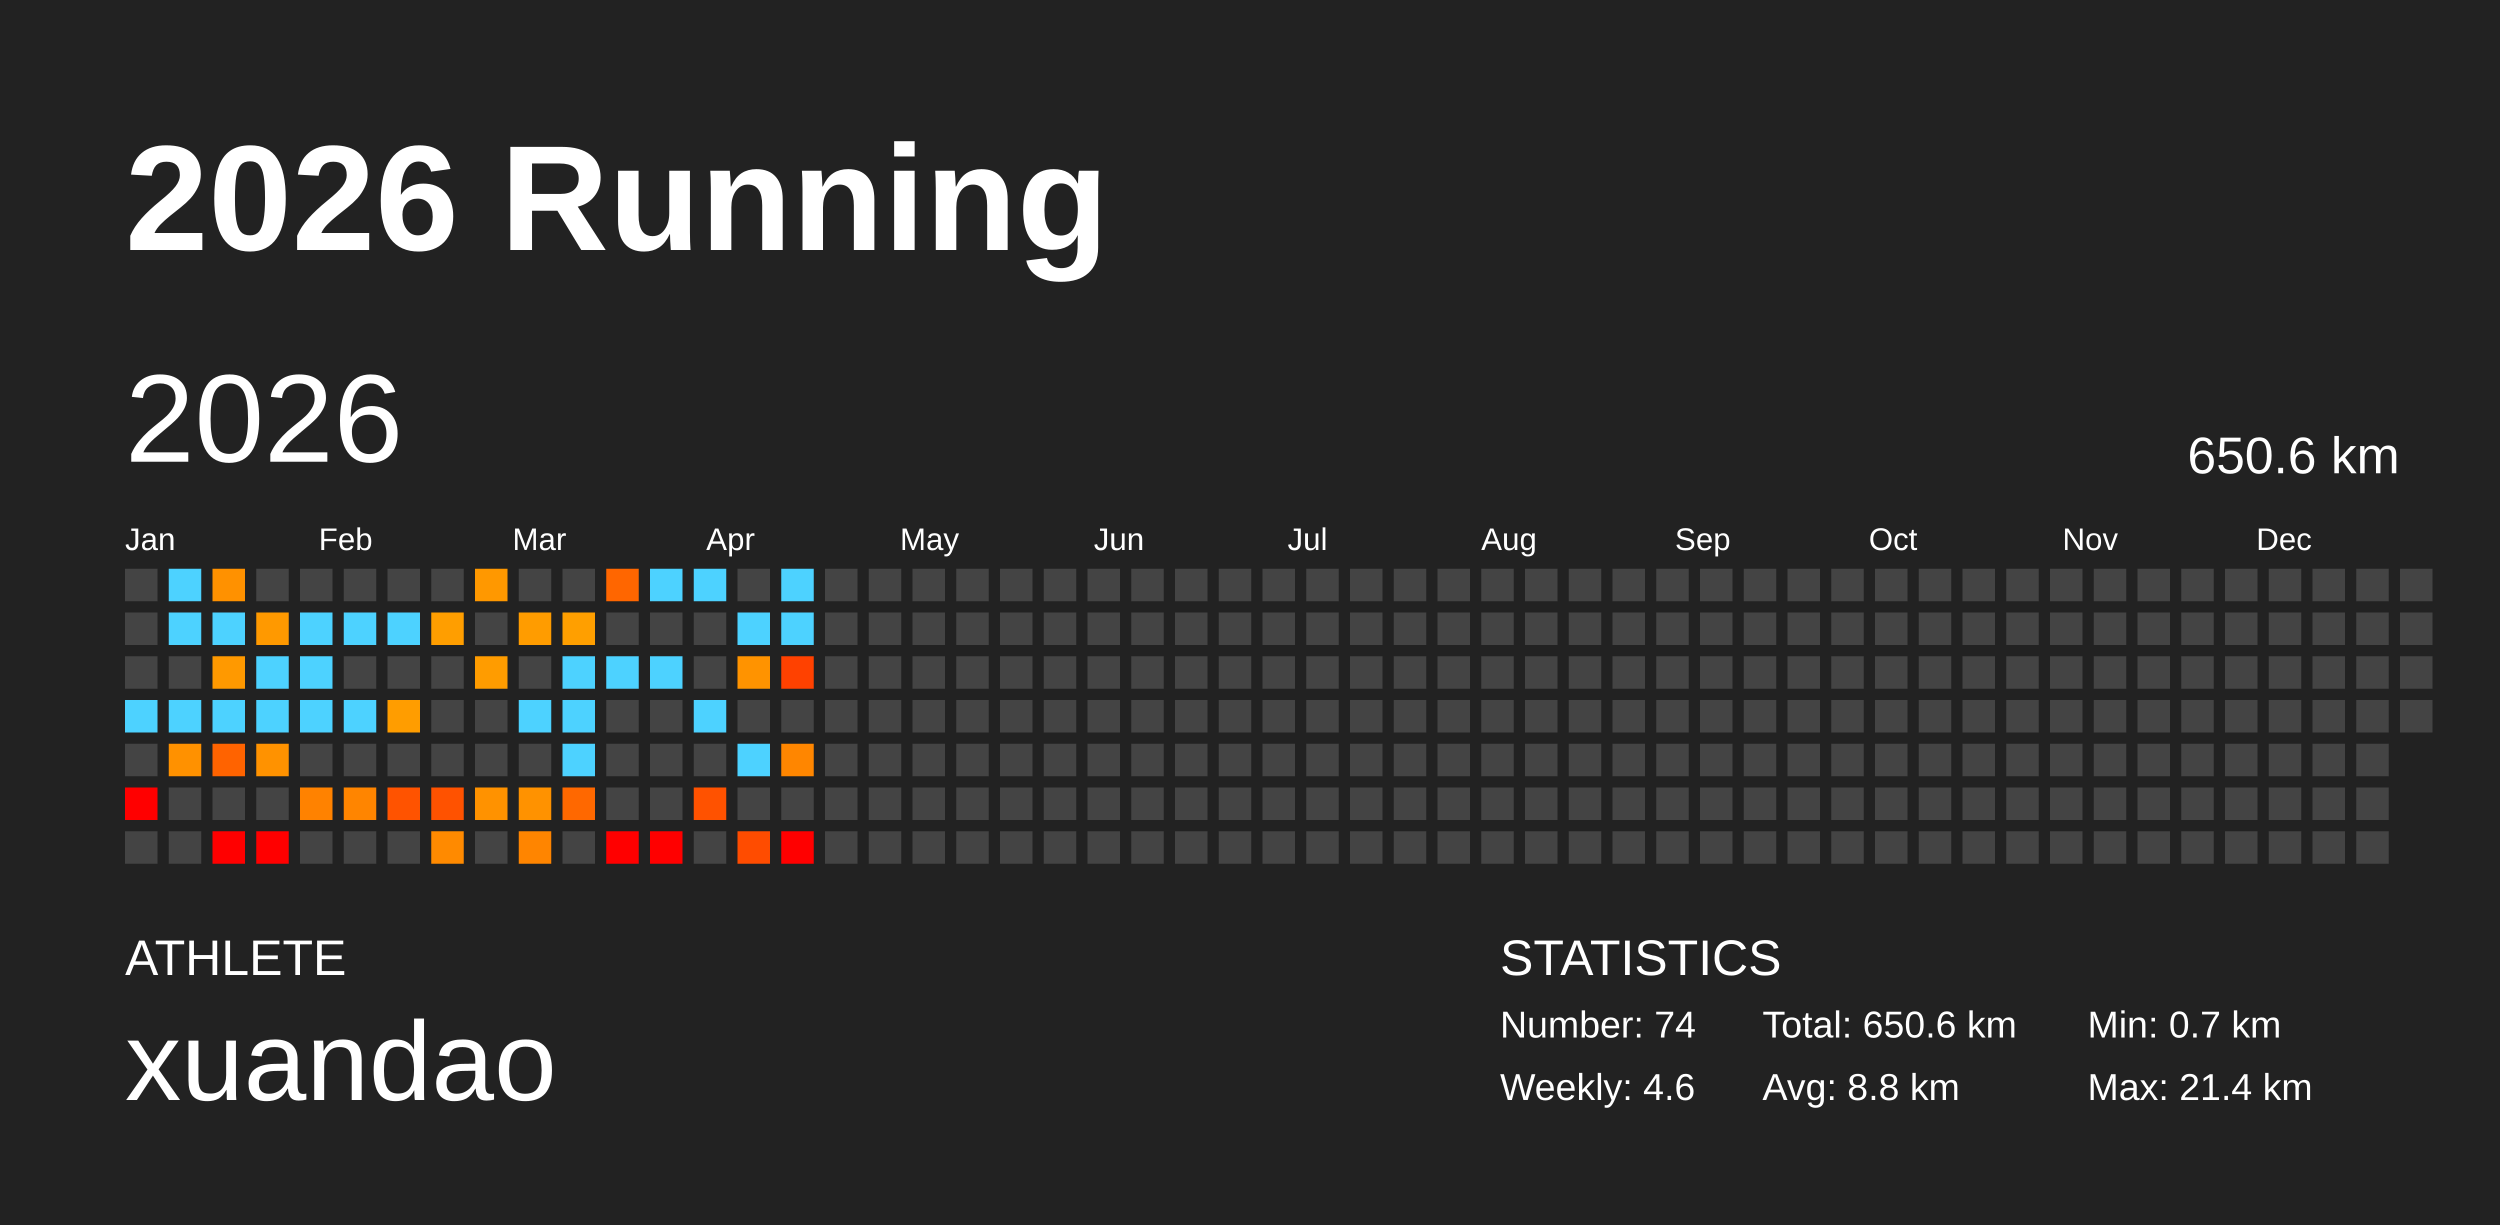
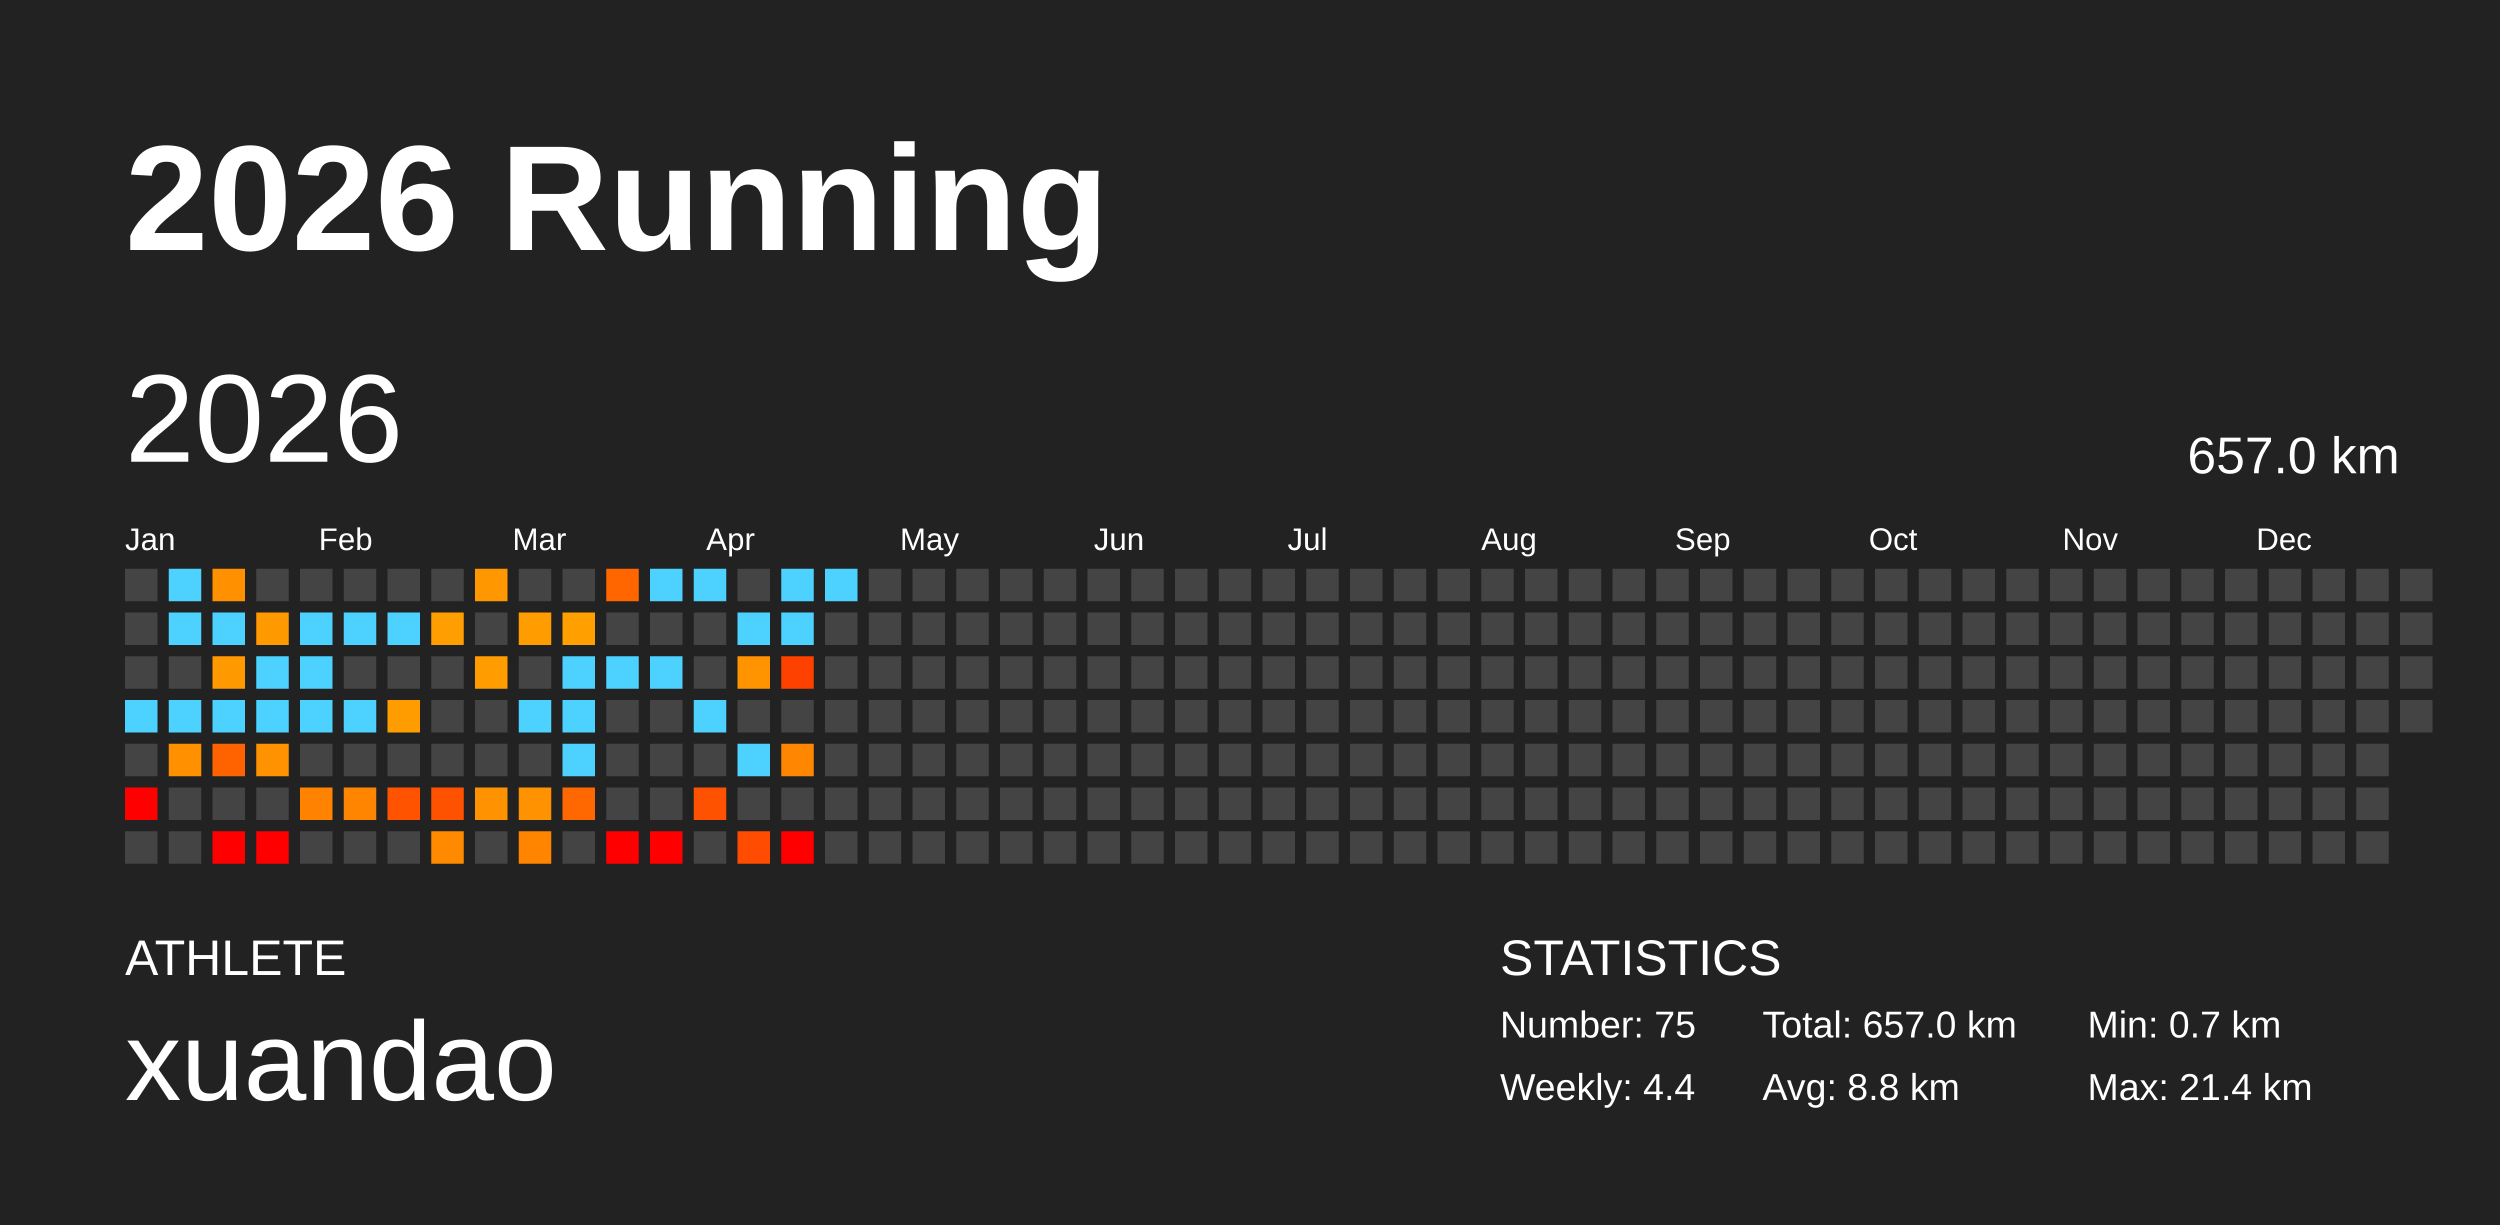
<svg xmlns="http://www.w3.org/2000/svg" baseProfile="full" height="98mm" version="1.1" viewBox="0,0,200,98" width="200mm">
  <defs />
  <rect fill="#222222" height="98" width="200" x="0" y="0" />
  <text fill="#FFFFFF" style="font-size:12px; font-family:Arial; font-weight:bold;" x="10" y="20">2026 Running</text>
  <text fill="#FFFFFF" style="font-size:4px; font-family:Arial" x="10" y="78">ATHLETE</text>
  <text fill="#FFFFFF" style="font-size:9px; font-family:Arial" x="10" y="88">xuandao</text>
  <text fill="#FFFFFF" style="font-size:4px; font-family:Arial" x="120" y="78">STATISTICS</text>
-   <text fill="#FFFFFF" style="font-size:3px; font-family:Arial" x="120" y="83">Number: 74</text>
-   <text fill="#FFFFFF" style="font-size:3px; font-family:Arial" x="120" y="88">Weekly: 4.6</text>
-   <text fill="#FFFFFF" style="font-size:3px; font-family:Arial" x="141" y="83">Total: 650.6 km</text>
+   <text fill="#FFFFFF" style="font-size:3px; font-family:Arial" x="120" y="83">Number: 75</text>
+   <text fill="#FFFFFF" style="font-size:3px; font-family:Arial" x="120" y="88">Weekly: 4.4</text>
+   <text fill="#FFFFFF" style="font-size:3px; font-family:Arial" x="141" y="83">Total: 657.0 km</text>
  <text fill="#FFFFFF" style="font-size:3px; font-family:Arial" x="141" y="88">Avg: 8.8 km</text>
  <text fill="#FFFFFF" style="font-size:3px; font-family:Arial" x="167" y="83">Min: 0.7 km</text>
  <text fill="#FFFFFF" style="font-size:3px; font-family:Arial" x="167" y="88">Max: 21.4 km</text>
  <text dominant-baseline="hanging" fill="#FFFFFF" style="font-size:10.0px; font-family:Arial;" x="10" y="30">2026</text>
-   <text dominant-baseline="hanging" fill="#FFFFFF" style="font-size:4.125px; font-family:Arial;" x="175" y="35">650.6 km</text>
+   <text dominant-baseline="hanging" fill="#FFFFFF" style="font-size:4.125px; font-family:Arial;" x="175" y="35">657.0 km</text>
  <text fill="#FFFFFF" style="font-size:2.5px; font-family:Arial" x="10.0" y="44">Jan</text>
  <text fill="#FFFFFF" style="font-size:2.5px; font-family:Arial" x="25.5" y="44">Feb</text>
  <text fill="#FFFFFF" style="font-size:2.5px; font-family:Arial" x="41.0" y="44">Mar</text>
  <text fill="#FFFFFF" style="font-size:2.5px; font-family:Arial" x="56.5" y="44">Apr</text>
  <text fill="#FFFFFF" style="font-size:2.5px; font-family:Arial" x="72.0" y="44">May</text>
  <text fill="#FFFFFF" style="font-size:2.5px; font-family:Arial" x="87.5" y="44">Jun</text>
  <text fill="#FFFFFF" style="font-size:2.5px; font-family:Arial" x="103.0" y="44">Jul</text>
  <text fill="#FFFFFF" style="font-size:2.5px; font-family:Arial" x="118.5" y="44">Aug</text>
  <text fill="#FFFFFF" style="font-size:2.5px; font-family:Arial" x="134.0" y="44">Sep</text>
  <text fill="#FFFFFF" style="font-size:2.5px; font-family:Arial" x="149.5" y="44">Oct</text>
  <text fill="#FFFFFF" style="font-size:2.5px; font-family:Arial" x="165.0" y="44">Nov</text>
  <text fill="#FFFFFF" style="font-size:2.5px; font-family:Arial" x="180.5" y="44">Dec</text>
  <rect fill="#444444" height="2.6" width="2.6" x="10.0" y="45.5" />
  <rect fill="#444444" height="2.6" width="2.6" x="10.0" y="49.0" />
  <rect fill="#444444" height="2.6" width="2.6" x="10.0" y="52.5" />
  <rect fill="#4dd2ff" height="2.6" width="2.6" x="10.0" y="56.0" />
  <rect fill="#444444" height="2.6" width="2.6" x="10.0" y="59.5" />
  <rect fill="red" height="2.6" width="2.6" x="10.0" y="63.0" />
  <rect fill="#444444" height="2.6" width="2.6" x="10.0" y="66.5" />
  <rect fill="#4dd2ff" height="2.6" width="2.6" x="13.5" y="45.5" />
  <rect fill="#4dd2ff" height="2.6" width="2.6" x="13.5" y="49.0" />
  <rect fill="#444444" height="2.6" width="2.6" x="13.5" y="52.5" />
  <rect fill="#4dd2ff" height="2.6" width="2.6" x="13.5" y="56.0" />
  <rect fill="#ff9100" height="2.6" width="2.6" x="13.5" y="59.5" />
  <rect fill="#444444" height="2.6" width="2.6" x="13.5" y="63.0" />
  <rect fill="#444444" height="2.6" width="2.6" x="13.5" y="66.5" />
  <rect fill="#ff9100" height="2.6" width="2.6" x="17.0" y="45.5" />
  <rect fill="#4dd2ff" height="2.6" width="2.6" x="17.0" y="49.0" />
  <rect fill="#ff9900" height="2.6" width="2.6" x="17.0" y="52.5" />
  <rect fill="#4dd2ff" height="2.6" width="2.6" x="17.0" y="56.0" />
  <rect fill="#ff6300" height="2.6" width="2.6" x="17.0" y="59.5" />
  <rect fill="#444444" height="2.6" width="2.6" x="17.0" y="63.0" />
  <rect fill="red" height="2.6" width="2.6" x="17.0" y="66.5" />
  <rect fill="#444444" height="2.6" width="2.6" x="20.5" y="45.5" />
  <rect fill="#ff9900" height="2.6" width="2.6" x="20.5" y="49.0" />
  <rect fill="#4dd2ff" height="2.6" width="2.6" x="20.5" y="52.5" />
  <rect fill="#4dd2ff" height="2.6" width="2.6" x="20.5" y="56.0" />
  <rect fill="#ff9200" height="2.6" width="2.6" x="20.5" y="59.5" />
  <rect fill="#444444" height="2.6" width="2.6" x="20.5" y="63.0" />
  <rect fill="red" height="2.6" width="2.6" x="20.5" y="66.5" />
  <rect fill="#444444" height="2.6" width="2.6" x="24.0" y="45.5" />
  <rect fill="#4dd2ff" height="2.6" width="2.6" x="24.0" y="49.0" />
  <rect fill="#4dd2ff" height="2.6" width="2.6" x="24.0" y="52.5" />
  <rect fill="#4dd2ff" height="2.6" width="2.6" x="24.0" y="56.0" />
  <rect fill="#444444" height="2.6" width="2.6" x="24.0" y="59.5" />
  <rect fill="#ff8200" height="2.6" width="2.6" x="24.0" y="63.0" />
  <rect fill="#444444" height="2.6" width="2.6" x="24.0" y="66.5" />
  <rect fill="#444444" height="2.6" width="2.6" x="27.5" y="45.5" />
  <rect fill="#4dd2ff" height="2.6" width="2.6" x="27.5" y="49.0" />
  <rect fill="#444444" height="2.6" width="2.6" x="27.5" y="52.5" />
  <rect fill="#4dd2ff" height="2.6" width="2.6" x="27.5" y="56.0" />
  <rect fill="#444444" height="2.6" width="2.6" x="27.5" y="59.5" />
  <rect fill="#ff8500" height="2.6" width="2.6" x="27.5" y="63.0" />
  <rect fill="#444444" height="2.6" width="2.6" x="27.5" y="66.5" />
  <rect fill="#444444" height="2.6" width="2.6" x="31.0" y="45.5" />
  <rect fill="#4dd2ff" height="2.6" width="2.6" x="31.0" y="49.0" />
  <rect fill="#444444" height="2.6" width="2.6" x="31.0" y="52.5" />
  <rect fill="#ff9d00" height="2.6" width="2.6" x="31.0" y="56.0" />
  <rect fill="#444444" height="2.6" width="2.6" x="31.0" y="59.5" />
  <rect fill="#ff5300" height="2.6" width="2.6" x="31.0" y="63.0" />
  <rect fill="#444444" height="2.6" width="2.6" x="31.0" y="66.5" />
  <rect fill="#444444" height="2.6" width="2.6" x="34.5" y="45.5" />
  <rect fill="#ff9e00" height="2.6" width="2.6" x="34.5" y="49.0" />
  <rect fill="#444444" height="2.6" width="2.6" x="34.5" y="52.5" />
  <rect fill="#444444" height="2.6" width="2.6" x="34.5" y="56.0" />
  <rect fill="#444444" height="2.6" width="2.6" x="34.5" y="59.5" />
  <rect fill="#ff5200" height="2.6" width="2.6" x="34.5" y="63.0" />
  <rect fill="#ff8a00" height="2.6" width="2.6" x="34.5" y="66.5" />
  <rect fill="#ff9800" height="2.6" width="2.6" x="38.0" y="45.5" />
  <rect fill="#444444" height="2.6" width="2.6" x="38.0" y="49.0" />
  <rect fill="#ff9c00" height="2.6" width="2.6" x="38.0" y="52.5" />
  <rect fill="#444444" height="2.6" width="2.6" x="38.0" y="56.0" />
  <rect fill="#444444" height="2.6" width="2.6" x="38.0" y="59.5" />
  <rect fill="#ff9200" height="2.6" width="2.6" x="38.0" y="63.0" />
  <rect fill="#444444" height="2.6" width="2.6" x="38.0" y="66.5" />
  <rect fill="#444444" height="2.6" width="2.6" x="41.5" y="45.5" />
  <rect fill="#ff9c00" height="2.6" width="2.6" x="41.5" y="49.0" />
  <rect fill="#444444" height="2.6" width="2.6" x="41.5" y="52.5" />
  <rect fill="#4dd2ff" height="2.6" width="2.6" x="41.5" y="56.0" />
  <rect fill="#444444" height="2.6" width="2.6" x="41.5" y="59.5" />
  <rect fill="#ff9200" height="2.6" width="2.6" x="41.5" y="63.0" />
  <rect fill="#ff8500" height="2.6" width="2.6" x="41.5" y="66.5" />
  <rect fill="#444444" height="2.6" width="2.6" x="45.0" y="45.5" />
  <rect fill="#ff9f00" height="2.6" width="2.6" x="45.0" y="49.0" />
  <rect fill="#4dd2ff" height="2.6" width="2.6" x="45.0" y="52.5" />
  <rect fill="#4dd2ff" height="2.6" width="2.6" x="45.0" y="56.0" />
  <rect fill="#4dd2ff" height="2.6" width="2.6" x="45.0" y="59.5" />
  <rect fill="#ff6800" height="2.6" width="2.6" x="45.0" y="63.0" />
  <rect fill="#444444" height="2.6" width="2.6" x="45.0" y="66.5" />
  <rect fill="#ff6600" height="2.6" width="2.6" x="48.5" y="45.5" />
  <rect fill="#444444" height="2.6" width="2.6" x="48.5" y="49.0" />
  <rect fill="#4dd2ff" height="2.6" width="2.6" x="48.5" y="52.5" />
  <rect fill="#444444" height="2.6" width="2.6" x="48.5" y="56.0" />
  <rect fill="#444444" height="2.6" width="2.6" x="48.5" y="59.5" />
  <rect fill="#444444" height="2.6" width="2.6" x="48.5" y="63.0" />
  <rect fill="red" height="2.6" width="2.6" x="48.5" y="66.5" />
  <rect fill="#4dd2ff" height="2.6" width="2.6" x="52.0" y="45.5" />
  <rect fill="#444444" height="2.6" width="2.6" x="52.0" y="49.0" />
  <rect fill="#4dd2ff" height="2.6" width="2.6" x="52.0" y="52.5" />
  <rect fill="#444444" height="2.6" width="2.6" x="52.0" y="56.0" />
  <rect fill="#444444" height="2.6" width="2.6" x="52.0" y="59.5" />
  <rect fill="#444444" height="2.6" width="2.6" x="52.0" y="63.0" />
  <rect fill="red" height="2.6" width="2.6" x="52.0" y="66.5" />
  <rect fill="#4dd2ff" height="2.6" width="2.6" x="55.5" y="45.5" />
  <rect fill="#444444" height="2.6" width="2.6" x="55.5" y="49.0" />
  <rect fill="#444444" height="2.6" width="2.6" x="55.5" y="52.5" />
  <rect fill="#4dd2ff" height="2.6" width="2.6" x="55.5" y="56.0" />
  <rect fill="#444444" height="2.6" width="2.6" x="55.5" y="59.5" />
  <rect fill="#ff5200" height="2.6" width="2.6" x="55.5" y="63.0" />
  <rect fill="#444444" height="2.6" width="2.6" x="55.5" y="66.5" />
  <rect fill="#444444" height="2.6" width="2.6" x="59.0" y="45.5" />
  <rect fill="#4dd2ff" height="2.6" width="2.6" x="59.0" y="49.0" />
  <rect fill="#ff9300" height="2.6" width="2.6" x="59.0" y="52.5" />
  <rect fill="#444444" height="2.6" width="2.6" x="59.0" y="56.0" />
  <rect fill="#4dd2ff" height="2.6" width="2.6" x="59.0" y="59.5" />
  <rect fill="#444444" height="2.6" width="2.6" x="59.0" y="63.0" />
  <rect fill="#ff4c00" height="2.6" width="2.6" x="59.0" y="66.5" />
  <rect fill="#4dd2ff" height="2.6" width="2.6" x="62.5" y="45.5" />
  <rect fill="#4dd2ff" height="2.6" width="2.6" x="62.5" y="49.0" />
  <rect fill="#ff4100" height="2.6" width="2.6" x="62.5" y="52.5" />
  <rect fill="#444444" height="2.6" width="2.6" x="62.5" y="56.0" />
  <rect fill="#ff8600" height="2.6" width="2.6" x="62.5" y="59.5" />
  <rect fill="#444444" height="2.6" width="2.6" x="62.5" y="63.0" />
  <rect fill="red" height="2.6" width="2.6" x="62.5" y="66.5" />
-   <rect fill="#444444" height="2.6" width="2.6" x="66.0" y="45.5" />
+   <rect fill="#4dd2ff" height="2.6" width="2.6" x="66.0" y="45.5" />
  <rect fill="#444444" height="2.6" width="2.6" x="66.0" y="49.0" />
  <rect fill="#444444" height="2.6" width="2.6" x="66.0" y="52.5" />
  <rect fill="#444444" height="2.6" width="2.6" x="66.0" y="56.0" />
  <rect fill="#444444" height="2.6" width="2.6" x="66.0" y="59.5" />
  <rect fill="#444444" height="2.6" width="2.6" x="66.0" y="63.0" />
  <rect fill="#444444" height="2.6" width="2.6" x="66.0" y="66.5" />
  <rect fill="#444444" height="2.6" width="2.6" x="69.5" y="45.5" />
  <rect fill="#444444" height="2.6" width="2.6" x="69.5" y="49.0" />
  <rect fill="#444444" height="2.6" width="2.6" x="69.5" y="52.5" />
  <rect fill="#444444" height="2.6" width="2.6" x="69.5" y="56.0" />
  <rect fill="#444444" height="2.6" width="2.6" x="69.5" y="59.5" />
  <rect fill="#444444" height="2.6" width="2.6" x="69.5" y="63.0" />
  <rect fill="#444444" height="2.6" width="2.6" x="69.5" y="66.5" />
  <rect fill="#444444" height="2.6" width="2.6" x="73.0" y="45.5" />
  <rect fill="#444444" height="2.6" width="2.6" x="73.0" y="49.0" />
  <rect fill="#444444" height="2.6" width="2.6" x="73.0" y="52.5" />
  <rect fill="#444444" height="2.6" width="2.6" x="73.0" y="56.0" />
  <rect fill="#444444" height="2.6" width="2.6" x="73.0" y="59.5" />
  <rect fill="#444444" height="2.6" width="2.6" x="73.0" y="63.0" />
  <rect fill="#444444" height="2.6" width="2.6" x="73.0" y="66.5" />
  <rect fill="#444444" height="2.6" width="2.6" x="76.5" y="45.5" />
  <rect fill="#444444" height="2.6" width="2.6" x="76.5" y="49.0" />
  <rect fill="#444444" height="2.6" width="2.6" x="76.5" y="52.5" />
  <rect fill="#444444" height="2.6" width="2.6" x="76.5" y="56.0" />
  <rect fill="#444444" height="2.6" width="2.6" x="76.5" y="59.5" />
  <rect fill="#444444" height="2.6" width="2.6" x="76.5" y="63.0" />
  <rect fill="#444444" height="2.6" width="2.6" x="76.5" y="66.5" />
  <rect fill="#444444" height="2.6" width="2.6" x="80.0" y="45.5" />
  <rect fill="#444444" height="2.6" width="2.6" x="80.0" y="49.0" />
  <rect fill="#444444" height="2.6" width="2.6" x="80.0" y="52.5" />
  <rect fill="#444444" height="2.6" width="2.6" x="80.0" y="56.0" />
  <rect fill="#444444" height="2.6" width="2.6" x="80.0" y="59.5" />
  <rect fill="#444444" height="2.6" width="2.6" x="80.0" y="63.0" />
  <rect fill="#444444" height="2.6" width="2.6" x="80.0" y="66.5" />
  <rect fill="#444444" height="2.6" width="2.6" x="83.5" y="45.5" />
  <rect fill="#444444" height="2.6" width="2.6" x="83.5" y="49.0" />
  <rect fill="#444444" height="2.6" width="2.6" x="83.5" y="52.5" />
  <rect fill="#444444" height="2.6" width="2.6" x="83.5" y="56.0" />
  <rect fill="#444444" height="2.6" width="2.6" x="83.5" y="59.5" />
  <rect fill="#444444" height="2.6" width="2.6" x="83.5" y="63.0" />
  <rect fill="#444444" height="2.6" width="2.6" x="83.5" y="66.5" />
  <rect fill="#444444" height="2.6" width="2.6" x="87.0" y="45.5" />
  <rect fill="#444444" height="2.6" width="2.6" x="87.0" y="49.0" />
  <rect fill="#444444" height="2.6" width="2.6" x="87.0" y="52.5" />
  <rect fill="#444444" height="2.6" width="2.6" x="87.0" y="56.0" />
  <rect fill="#444444" height="2.6" width="2.6" x="87.0" y="59.5" />
  <rect fill="#444444" height="2.6" width="2.6" x="87.0" y="63.0" />
  <rect fill="#444444" height="2.6" width="2.6" x="87.0" y="66.5" />
  <rect fill="#444444" height="2.6" width="2.6" x="90.5" y="45.5" />
  <rect fill="#444444" height="2.6" width="2.6" x="90.5" y="49.0" />
  <rect fill="#444444" height="2.6" width="2.6" x="90.5" y="52.5" />
  <rect fill="#444444" height="2.6" width="2.6" x="90.5" y="56.0" />
  <rect fill="#444444" height="2.6" width="2.6" x="90.5" y="59.5" />
  <rect fill="#444444" height="2.6" width="2.6" x="90.5" y="63.0" />
  <rect fill="#444444" height="2.6" width="2.6" x="90.5" y="66.5" />
  <rect fill="#444444" height="2.6" width="2.6" x="94.0" y="45.5" />
  <rect fill="#444444" height="2.6" width="2.6" x="94.0" y="49.0" />
  <rect fill="#444444" height="2.6" width="2.6" x="94.0" y="52.5" />
  <rect fill="#444444" height="2.6" width="2.6" x="94.0" y="56.0" />
  <rect fill="#444444" height="2.6" width="2.6" x="94.0" y="59.5" />
  <rect fill="#444444" height="2.6" width="2.6" x="94.0" y="63.0" />
  <rect fill="#444444" height="2.6" width="2.6" x="94.0" y="66.5" />
  <rect fill="#444444" height="2.6" width="2.6" x="97.5" y="45.5" />
  <rect fill="#444444" height="2.6" width="2.6" x="97.5" y="49.0" />
  <rect fill="#444444" height="2.6" width="2.6" x="97.5" y="52.5" />
  <rect fill="#444444" height="2.6" width="2.6" x="97.5" y="56.0" />
  <rect fill="#444444" height="2.6" width="2.6" x="97.5" y="59.5" />
  <rect fill="#444444" height="2.6" width="2.6" x="97.5" y="63.0" />
  <rect fill="#444444" height="2.6" width="2.6" x="97.5" y="66.5" />
  <rect fill="#444444" height="2.6" width="2.6" x="101.0" y="45.5" />
  <rect fill="#444444" height="2.6" width="2.6" x="101.0" y="49.0" />
  <rect fill="#444444" height="2.6" width="2.6" x="101.0" y="52.5" />
  <rect fill="#444444" height="2.6" width="2.6" x="101.0" y="56.0" />
  <rect fill="#444444" height="2.6" width="2.6" x="101.0" y="59.5" />
  <rect fill="#444444" height="2.6" width="2.6" x="101.0" y="63.0" />
  <rect fill="#444444" height="2.6" width="2.6" x="101.0" y="66.5" />
  <rect fill="#444444" height="2.6" width="2.6" x="104.5" y="45.5" />
  <rect fill="#444444" height="2.6" width="2.6" x="104.5" y="49.0" />
  <rect fill="#444444" height="2.6" width="2.6" x="104.5" y="52.5" />
  <rect fill="#444444" height="2.6" width="2.6" x="104.5" y="56.0" />
  <rect fill="#444444" height="2.6" width="2.6" x="104.5" y="59.5" />
  <rect fill="#444444" height="2.6" width="2.6" x="104.5" y="63.0" />
  <rect fill="#444444" height="2.6" width="2.6" x="104.5" y="66.5" />
  <rect fill="#444444" height="2.6" width="2.6" x="108.0" y="45.5" />
  <rect fill="#444444" height="2.6" width="2.6" x="108.0" y="49.0" />
  <rect fill="#444444" height="2.6" width="2.6" x="108.0" y="52.5" />
  <rect fill="#444444" height="2.6" width="2.6" x="108.0" y="56.0" />
  <rect fill="#444444" height="2.6" width="2.6" x="108.0" y="59.5" />
  <rect fill="#444444" height="2.6" width="2.6" x="108.0" y="63.0" />
  <rect fill="#444444" height="2.6" width="2.6" x="108.0" y="66.5" />
  <rect fill="#444444" height="2.6" width="2.6" x="111.5" y="45.5" />
  <rect fill="#444444" height="2.6" width="2.6" x="111.5" y="49.0" />
  <rect fill="#444444" height="2.6" width="2.6" x="111.5" y="52.5" />
  <rect fill="#444444" height="2.6" width="2.6" x="111.5" y="56.0" />
  <rect fill="#444444" height="2.6" width="2.6" x="111.5" y="59.5" />
  <rect fill="#444444" height="2.6" width="2.6" x="111.5" y="63.0" />
  <rect fill="#444444" height="2.6" width="2.6" x="111.5" y="66.5" />
  <rect fill="#444444" height="2.6" width="2.6" x="115.0" y="45.5" />
  <rect fill="#444444" height="2.6" width="2.6" x="115.0" y="49.0" />
  <rect fill="#444444" height="2.6" width="2.6" x="115.0" y="52.5" />
  <rect fill="#444444" height="2.6" width="2.6" x="115.0" y="56.0" />
  <rect fill="#444444" height="2.6" width="2.6" x="115.0" y="59.5" />
  <rect fill="#444444" height="2.6" width="2.6" x="115.0" y="63.0" />
  <rect fill="#444444" height="2.6" width="2.6" x="115.0" y="66.5" />
  <rect fill="#444444" height="2.6" width="2.6" x="118.5" y="45.5" />
  <rect fill="#444444" height="2.6" width="2.6" x="118.5" y="49.0" />
  <rect fill="#444444" height="2.6" width="2.6" x="118.5" y="52.5" />
  <rect fill="#444444" height="2.6" width="2.6" x="118.5" y="56.0" />
  <rect fill="#444444" height="2.6" width="2.6" x="118.5" y="59.5" />
  <rect fill="#444444" height="2.6" width="2.6" x="118.5" y="63.0" />
  <rect fill="#444444" height="2.6" width="2.6" x="118.5" y="66.5" />
  <rect fill="#444444" height="2.6" width="2.6" x="122.0" y="45.5" />
  <rect fill="#444444" height="2.6" width="2.6" x="122.0" y="49.0" />
  <rect fill="#444444" height="2.6" width="2.6" x="122.0" y="52.5" />
  <rect fill="#444444" height="2.6" width="2.6" x="122.0" y="56.0" />
  <rect fill="#444444" height="2.6" width="2.6" x="122.0" y="59.5" />
  <rect fill="#444444" height="2.6" width="2.6" x="122.0" y="63.0" />
  <rect fill="#444444" height="2.6" width="2.6" x="122.0" y="66.5" />
  <rect fill="#444444" height="2.6" width="2.6" x="125.5" y="45.5" />
  <rect fill="#444444" height="2.6" width="2.6" x="125.5" y="49.0" />
  <rect fill="#444444" height="2.6" width="2.6" x="125.5" y="52.5" />
  <rect fill="#444444" height="2.6" width="2.6" x="125.5" y="56.0" />
  <rect fill="#444444" height="2.6" width="2.6" x="125.5" y="59.5" />
  <rect fill="#444444" height="2.6" width="2.6" x="125.5" y="63.0" />
  <rect fill="#444444" height="2.6" width="2.6" x="125.5" y="66.5" />
  <rect fill="#444444" height="2.6" width="2.6" x="129.0" y="45.5" />
  <rect fill="#444444" height="2.6" width="2.6" x="129.0" y="49.0" />
  <rect fill="#444444" height="2.6" width="2.6" x="129.0" y="52.5" />
  <rect fill="#444444" height="2.6" width="2.6" x="129.0" y="56.0" />
  <rect fill="#444444" height="2.6" width="2.6" x="129.0" y="59.5" />
  <rect fill="#444444" height="2.6" width="2.6" x="129.0" y="63.0" />
  <rect fill="#444444" height="2.6" width="2.6" x="129.0" y="66.5" />
  <rect fill="#444444" height="2.6" width="2.6" x="132.5" y="45.5" />
  <rect fill="#444444" height="2.6" width="2.6" x="132.5" y="49.0" />
  <rect fill="#444444" height="2.6" width="2.6" x="132.5" y="52.5" />
  <rect fill="#444444" height="2.6" width="2.6" x="132.5" y="56.0" />
  <rect fill="#444444" height="2.6" width="2.6" x="132.5" y="59.5" />
  <rect fill="#444444" height="2.6" width="2.6" x="132.5" y="63.0" />
  <rect fill="#444444" height="2.6" width="2.6" x="132.5" y="66.5" />
  <rect fill="#444444" height="2.6" width="2.6" x="136.0" y="45.5" />
  <rect fill="#444444" height="2.6" width="2.6" x="136.0" y="49.0" />
  <rect fill="#444444" height="2.6" width="2.6" x="136.0" y="52.5" />
  <rect fill="#444444" height="2.6" width="2.6" x="136.0" y="56.0" />
  <rect fill="#444444" height="2.6" width="2.6" x="136.0" y="59.5" />
  <rect fill="#444444" height="2.6" width="2.6" x="136.0" y="63.0" />
  <rect fill="#444444" height="2.6" width="2.6" x="136.0" y="66.5" />
  <rect fill="#444444" height="2.6" width="2.6" x="139.5" y="45.5" />
  <rect fill="#444444" height="2.6" width="2.6" x="139.5" y="49.0" />
  <rect fill="#444444" height="2.6" width="2.6" x="139.5" y="52.5" />
  <rect fill="#444444" height="2.6" width="2.6" x="139.5" y="56.0" />
  <rect fill="#444444" height="2.6" width="2.6" x="139.5" y="59.5" />
  <rect fill="#444444" height="2.6" width="2.6" x="139.5" y="63.0" />
  <rect fill="#444444" height="2.6" width="2.6" x="139.5" y="66.5" />
  <rect fill="#444444" height="2.6" width="2.6" x="143.0" y="45.5" />
  <rect fill="#444444" height="2.6" width="2.6" x="143.0" y="49.0" />
  <rect fill="#444444" height="2.6" width="2.6" x="143.0" y="52.5" />
  <rect fill="#444444" height="2.6" width="2.6" x="143.0" y="56.0" />
  <rect fill="#444444" height="2.6" width="2.6" x="143.0" y="59.5" />
  <rect fill="#444444" height="2.6" width="2.6" x="143.0" y="63.0" />
  <rect fill="#444444" height="2.6" width="2.6" x="143.0" y="66.5" />
  <rect fill="#444444" height="2.6" width="2.6" x="146.5" y="45.5" />
  <rect fill="#444444" height="2.6" width="2.6" x="146.5" y="49.0" />
  <rect fill="#444444" height="2.6" width="2.6" x="146.5" y="52.5" />
  <rect fill="#444444" height="2.6" width="2.6" x="146.5" y="56.0" />
  <rect fill="#444444" height="2.6" width="2.6" x="146.5" y="59.5" />
  <rect fill="#444444" height="2.6" width="2.6" x="146.5" y="63.0" />
  <rect fill="#444444" height="2.6" width="2.6" x="146.5" y="66.5" />
  <rect fill="#444444" height="2.6" width="2.6" x="150.0" y="45.5" />
  <rect fill="#444444" height="2.6" width="2.6" x="150.0" y="49.0" />
  <rect fill="#444444" height="2.6" width="2.6" x="150.0" y="52.5" />
  <rect fill="#444444" height="2.6" width="2.6" x="150.0" y="56.0" />
  <rect fill="#444444" height="2.6" width="2.6" x="150.0" y="59.5" />
  <rect fill="#444444" height="2.6" width="2.6" x="150.0" y="63.0" />
  <rect fill="#444444" height="2.6" width="2.6" x="150.0" y="66.5" />
  <rect fill="#444444" height="2.6" width="2.6" x="153.5" y="45.5" />
  <rect fill="#444444" height="2.6" width="2.6" x="153.5" y="49.0" />
  <rect fill="#444444" height="2.6" width="2.6" x="153.5" y="52.5" />
  <rect fill="#444444" height="2.6" width="2.6" x="153.5" y="56.0" />
  <rect fill="#444444" height="2.6" width="2.6" x="153.5" y="59.5" />
  <rect fill="#444444" height="2.6" width="2.6" x="153.5" y="63.0" />
  <rect fill="#444444" height="2.6" width="2.6" x="153.5" y="66.5" />
  <rect fill="#444444" height="2.6" width="2.6" x="157.0" y="45.5" />
  <rect fill="#444444" height="2.6" width="2.6" x="157.0" y="49.0" />
  <rect fill="#444444" height="2.6" width="2.6" x="157.0" y="52.5" />
  <rect fill="#444444" height="2.6" width="2.6" x="157.0" y="56.0" />
  <rect fill="#444444" height="2.6" width="2.6" x="157.0" y="59.5" />
  <rect fill="#444444" height="2.6" width="2.6" x="157.0" y="63.0" />
  <rect fill="#444444" height="2.6" width="2.6" x="157.0" y="66.5" />
  <rect fill="#444444" height="2.6" width="2.6" x="160.5" y="45.5" />
  <rect fill="#444444" height="2.6" width="2.6" x="160.5" y="49.0" />
  <rect fill="#444444" height="2.6" width="2.6" x="160.5" y="52.5" />
  <rect fill="#444444" height="2.6" width="2.6" x="160.5" y="56.0" />
  <rect fill="#444444" height="2.6" width="2.6" x="160.5" y="59.5" />
  <rect fill="#444444" height="2.6" width="2.6" x="160.5" y="63.0" />
  <rect fill="#444444" height="2.6" width="2.6" x="160.5" y="66.5" />
  <rect fill="#444444" height="2.6" width="2.6" x="164.0" y="45.5" />
  <rect fill="#444444" height="2.6" width="2.6" x="164.0" y="49.0" />
  <rect fill="#444444" height="2.6" width="2.6" x="164.0" y="52.5" />
  <rect fill="#444444" height="2.6" width="2.6" x="164.0" y="56.0" />
  <rect fill="#444444" height="2.6" width="2.6" x="164.0" y="59.5" />
  <rect fill="#444444" height="2.6" width="2.6" x="164.0" y="63.0" />
  <rect fill="#444444" height="2.6" width="2.6" x="164.0" y="66.5" />
  <rect fill="#444444" height="2.6" width="2.6" x="167.5" y="45.5" />
  <rect fill="#444444" height="2.6" width="2.6" x="167.5" y="49.0" />
  <rect fill="#444444" height="2.6" width="2.6" x="167.5" y="52.5" />
  <rect fill="#444444" height="2.6" width="2.6" x="167.5" y="56.0" />
  <rect fill="#444444" height="2.6" width="2.6" x="167.5" y="59.5" />
  <rect fill="#444444" height="2.6" width="2.6" x="167.5" y="63.0" />
  <rect fill="#444444" height="2.6" width="2.6" x="167.5" y="66.5" />
  <rect fill="#444444" height="2.6" width="2.6" x="171.0" y="45.5" />
  <rect fill="#444444" height="2.6" width="2.6" x="171.0" y="49.0" />
  <rect fill="#444444" height="2.6" width="2.6" x="171.0" y="52.5" />
  <rect fill="#444444" height="2.6" width="2.6" x="171.0" y="56.0" />
  <rect fill="#444444" height="2.6" width="2.6" x="171.0" y="59.5" />
  <rect fill="#444444" height="2.6" width="2.6" x="171.0" y="63.0" />
  <rect fill="#444444" height="2.6" width="2.6" x="171.0" y="66.5" />
  <rect fill="#444444" height="2.6" width="2.6" x="174.5" y="45.5" />
  <rect fill="#444444" height="2.6" width="2.6" x="174.5" y="49.0" />
  <rect fill="#444444" height="2.6" width="2.6" x="174.5" y="52.5" />
  <rect fill="#444444" height="2.6" width="2.6" x="174.5" y="56.0" />
  <rect fill="#444444" height="2.6" width="2.6" x="174.5" y="59.5" />
  <rect fill="#444444" height="2.6" width="2.6" x="174.5" y="63.0" />
  <rect fill="#444444" height="2.6" width="2.6" x="174.5" y="66.5" />
  <rect fill="#444444" height="2.6" width="2.6" x="178.0" y="45.5" />
  <rect fill="#444444" height="2.6" width="2.6" x="178.0" y="49.0" />
  <rect fill="#444444" height="2.6" width="2.6" x="178.0" y="52.5" />
  <rect fill="#444444" height="2.6" width="2.6" x="178.0" y="56.0" />
  <rect fill="#444444" height="2.6" width="2.6" x="178.0" y="59.5" />
  <rect fill="#444444" height="2.6" width="2.6" x="178.0" y="63.0" />
  <rect fill="#444444" height="2.6" width="2.6" x="178.0" y="66.5" />
  <rect fill="#444444" height="2.6" width="2.6" x="181.5" y="45.5" />
  <rect fill="#444444" height="2.6" width="2.6" x="181.5" y="49.0" />
  <rect fill="#444444" height="2.6" width="2.6" x="181.5" y="52.5" />
  <rect fill="#444444" height="2.6" width="2.6" x="181.5" y="56.0" />
  <rect fill="#444444" height="2.6" width="2.6" x="181.5" y="59.5" />
  <rect fill="#444444" height="2.6" width="2.6" x="181.5" y="63.0" />
  <rect fill="#444444" height="2.6" width="2.6" x="181.5" y="66.5" />
  <rect fill="#444444" height="2.6" width="2.6" x="185.0" y="45.5" />
  <rect fill="#444444" height="2.6" width="2.6" x="185.0" y="49.0" />
  <rect fill="#444444" height="2.6" width="2.6" x="185.0" y="52.5" />
  <rect fill="#444444" height="2.6" width="2.6" x="185.0" y="56.0" />
  <rect fill="#444444" height="2.6" width="2.6" x="185.0" y="59.5" />
  <rect fill="#444444" height="2.6" width="2.6" x="185.0" y="63.0" />
  <rect fill="#444444" height="2.6" width="2.6" x="185.0" y="66.5" />
  <rect fill="#444444" height="2.6" width="2.6" x="188.5" y="45.5" />
  <rect fill="#444444" height="2.6" width="2.6" x="188.5" y="49.0" />
  <rect fill="#444444" height="2.6" width="2.6" x="188.5" y="52.5" />
  <rect fill="#444444" height="2.6" width="2.6" x="188.5" y="56.0" />
  <rect fill="#444444" height="2.6" width="2.6" x="188.5" y="59.5" />
  <rect fill="#444444" height="2.6" width="2.6" x="188.5" y="63.0" />
  <rect fill="#444444" height="2.6" width="2.6" x="188.5" y="66.5" />
  <rect fill="#444444" height="2.6" width="2.6" x="192.0" y="45.5" />
  <rect fill="#444444" height="2.6" width="2.6" x="192.0" y="49.0" />
  <rect fill="#444444" height="2.6" width="2.6" x="192.0" y="52.5" />
  <rect fill="#444444" height="2.6" width="2.6" x="192.0" y="56.0" />
</svg>
